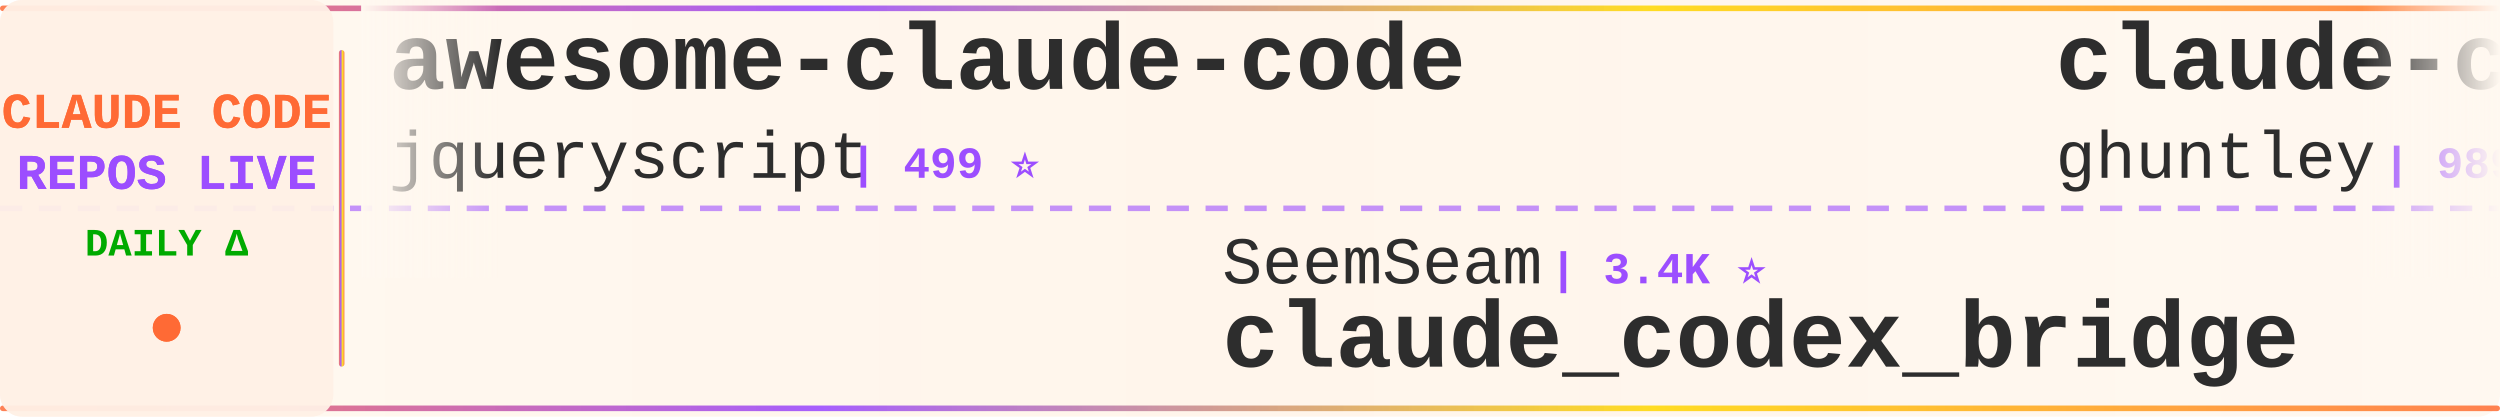
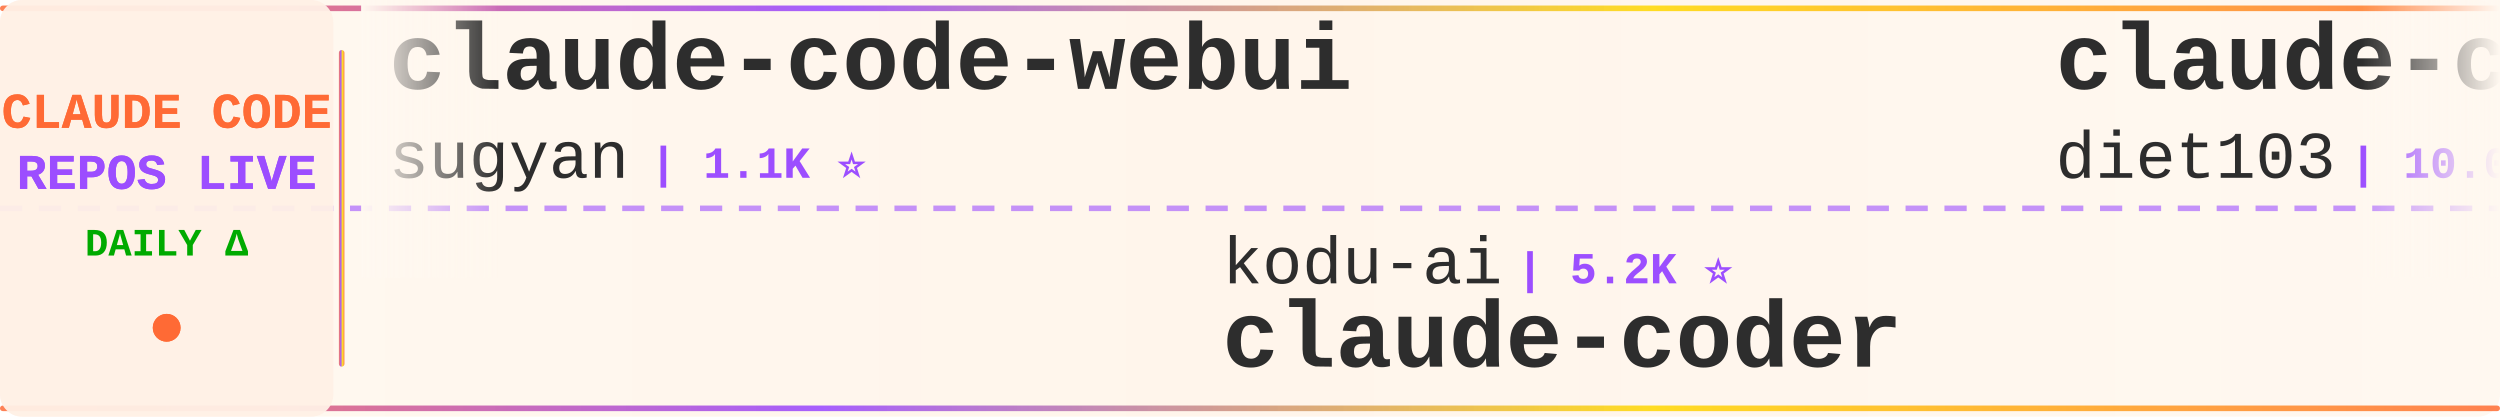
<svg xmlns="http://www.w3.org/2000/svg" width="900" height="150">
  <defs>
    <linearGradient id="tickerBg" x1="0%" y1="0%" x2="100%" y2="0%">
      <stop offset="0%" style="stop-color:#fff8f0;stop-opacity:0.98" />
      <stop offset="50%" style="stop-color:#fff5eb;stop-opacity:1" />
      <stop offset="100%" style="stop-color:#fff8f0;stop-opacity:0.98" />
    </linearGradient>
    <linearGradient id="borderGrad" x1="0%" y1="0%" x2="100%" y2="0%">
      <stop offset="0%" style="stop-color:#FF6B35;stop-opacity:0.85">
        <animate attributeName="stop-opacity" values="0.85;1;0.85" dur="2s" repeatCount="indefinite" />
      </stop>
      <stop offset="33%" style="stop-color:#9C4EFF;stop-opacity:0.9">
        <animate attributeName="stop-opacity" values="0.9;1;0.9" dur="2.2s" repeatCount="indefinite" />
      </stop>
      <stop offset="66%" style="stop-color:#FFD700;stop-opacity:0.85">
        <animate attributeName="stop-opacity" values="0.85;1;0.85" dur="1.8s" repeatCount="indefinite" />
      </stop>
      <stop offset="100%" style="stop-color:#FF6B35;stop-opacity:0.85">
        <animate attributeName="stop-opacity" values="0.85;1;0.85" dur="2s" repeatCount="indefinite" />
      </stop>
    </linearGradient>
    <filter id="textGlow">
      <feGaussianBlur stdDeviation="0.15" result="coloredBlur" />
      <feMerge>
        <feMergeNode in="coloredBlur" />
        <feMergeNode in="SourceGraphic" />
      </feMerge>
    </filter>
    <filter id="metricGlow">
      <feGaussianBlur stdDeviation="0.2" result="coloredBlur" />
      <feMerge>
        <feMergeNode in="coloredBlur" />
        <feMergeNode in="SourceGraphic" />
      </feMerge>
    </filter>
    <linearGradient id="leftFade" x1="0%" y1="0%" x2="100%" y2="0%">
      <stop offset="0%" style="stop-color:#fff8f0;stop-opacity:1" />
      <stop offset="100%" style="stop-color:#fff8f0;stop-opacity:0" />
    </linearGradient>
    <linearGradient id="rightFade" x1="0%" y1="0%" x2="100%" y2="0%">
      <stop offset="0%" style="stop-color:#fff8f0;stop-opacity:0" />
      <stop offset="100%" style="stop-color:#fff8f0;stop-opacity:1" />
    </linearGradient>
  </defs>
  <rect width="900" height="150" fill="url(#tickerBg)" rx="8" />
  <rect x="0" y="2" width="900" height="2" fill="url(#borderGrad)" rx="1" />
  <rect x="0" y="146" width="900" height="2" fill="url(#borderGrad)" rx="1" />
  <line x1="0" y1="75" x2="900" y2="75" stroke="#9C4EFF" stroke-width="2" stroke-dasharray="8 6" opacity="0.6" />
  <rect x="0" y="0" width="120" height="150" fill="#fff0e6" opacity="0.95" rx="8" />
  <text x="60" y="46" font-family="'Courier New', monospace" font-size="18" font-weight="bold" fill="#FF6B35" text-anchor="middle" filter="url(#textGlow)">
    CLAUDE CODE
  </text>
  <text x="60" y="68" font-family="'Courier New', monospace" font-size="18" font-weight="bold" fill="#9C4EFF" text-anchor="middle" filter="url(#textGlow)">
    REPOS LIVE
  </text>
  <text x="60" y="92" font-family="'Courier New', monospace" font-size="14" font-weight="bold" fill="#00aa00" text-anchor="middle">
    DAILY Δ
  </text>
  <circle cx="60" cy="118" r="5" fill="#FF6B35" filter="url(#metricGlow)">
    <animate attributeName="r" values="4;6;4" dur="1.5s" repeatCount="indefinite" />
    <animate attributeName="opacity" values="0.6;1;0.6" dur="1.5s" repeatCount="indefinite" />
  </circle>
  <rect x="122" y="18" width="2" height="114" fill="url(#borderGrad)" rx="1" />
  <clipPath id="tickerClip">
    <rect x="130" y="0" width="770" height="150" />
  </clipPath>
  <g clip-path="url(#tickerClip)">
    <g id="tickerItems">
      <animateTransform attributeName="transform" attributeType="XML" type="translate" from="0 0" to="-3000 0" dur="54s" repeatCount="indefinite" />
      <g transform="translate(0, 0)">
-         <text x="140" y="32" font-family="'Courier New', monospace" font-size="34" font-weight="bold" fill="#2d2d2d">awesome-claude-code</text>
-         <text x="140" y="64" font-family="'Courier New', monospace" font-size="24" font-weight="normal" fill="#2d2d2d" opacity="1.0">jqueryscript</text>
-         <text x="306" y="64" font-family="'Courier New', monospace" font-size="16" font-weight="bold" fill="#9C4EFF"> | 499 ⭐</text>
+         <text x="140" y="32" font-family="'Courier New', monospace" font-size="34" font-weight="bold" fill="#2d2d2d">claude-code-webui</text>
+         <text x="140" y="64" font-family="'Courier New', monospace" font-size="24" font-weight="normal" fill="#2d2d2d" opacity="1.0">sugyan</text>
+         <text x="234" y="64" font-family="'Courier New', monospace" font-size="16" font-weight="bold" fill="#9C4EFF"> | 1.1K ⭐</text>
      </g>
      <g transform="translate(300, 0)">
-         <text x="140" y="102" font-family="'Courier New', monospace" font-size="24" font-weight="normal" fill="#2d2d2d" opacity="1.0">SeemSeam</text>
-         <text x="258" y="102" font-family="'Courier New', monospace" font-size="16" font-weight="bold" fill="#9C4EFF"> | 3.4K ⭐</text>
-         <text x="140" y="132" font-family="'Courier New', monospace" font-size="34" font-weight="bold" fill="#2d2d2d">claude_codex_bridge</text>
+         <text x="140" y="102" font-family="'Courier New', monospace" font-size="24" font-weight="normal" fill="#2d2d2d" opacity="1.0">kodu-ai</text>
+         <text x="246" y="102" font-family="'Courier New', monospace" font-size="16" font-weight="bold" fill="#9C4EFF"> | 5.2K ⭐</text>
+         <text x="140" y="132" font-family="'Courier New', monospace" font-size="34" font-weight="bold" fill="#2d2d2d">claude-coder</text>
      </g>
      <g transform="translate(600, 0)">
-         <text x="140" y="32" font-family="'Courier New', monospace" font-size="34" font-weight="bold" fill="#2d2d2d">claude-code-source-code-...</text>
-         <text x="140" y="64" font-family="'Courier New', monospace" font-size="24" font-weight="normal" fill="#2d2d2d" opacity="1.0">ghuntley</text>
-         <text x="258" y="64" font-family="'Courier New', monospace" font-size="16" font-weight="bold" fill="#9C4EFF"> | 989 ⭐</text>
+         <text x="140" y="32" font-family="'Courier New', monospace" font-size="34" font-weight="bold" fill="#2d2d2d">claude-code-infrastructu...</text>
+         <text x="140" y="64" font-family="'Courier New', monospace" font-size="24" font-weight="normal" fill="#2d2d2d" opacity="1.0">diet103</text>
+         <text x="246" y="64" font-family="'Courier New', monospace" font-size="16" font-weight="bold" fill="#9C4EFF"> | 10.0K ⭐ +1</text>
      </g>
      <g transform="translate(900, 0)">
-         <text x="140" y="102" font-family="'Courier New', monospace" font-size="24" font-weight="normal" fill="#2d2d2d" opacity="1.0">oboard</text>
-         <text x="234" y="102" font-family="'Courier New', monospace" font-size="16" font-weight="bold" fill="#9C4EFF"> | 3.3K ⭐</text>
-         <text x="140" y="132" font-family="'Courier New', monospace" font-size="34" font-weight="bold" fill="#2d2d2d">claude-code-rev</text>
+         <text x="140" y="102" font-family="'Courier New', monospace" font-size="24" font-weight="normal" fill="#2d2d2d" opacity="1.0">rohitg00</text>
+         <text x="258" y="102" font-family="'Courier New', monospace" font-size="16" font-weight="bold" fill="#9C4EFF"> | 2.5K ⭐</text>
+         <text x="140" y="132" font-family="'Courier New', monospace" font-size="34" font-weight="bold" fill="#2d2d2d">awesome-claude-code-tool...</text>
      </g>
      <g transform="translate(1200, 0)">
-         <text x="140" y="32" font-family="'Courier New', monospace" font-size="34" font-weight="bold" fill="#2d2d2d">claude-code-source-build</text>
-         <text x="140" y="64" font-family="'Courier New', monospace" font-size="24" font-weight="normal" fill="#2d2d2d" opacity="1.0">andrew-kramer-inno</text>
-         <text x="378" y="64" font-family="'Courier New', monospace" font-size="16" font-weight="bold" fill="#9C4EFF"> | 593 ⭐</text>
+         <text x="140" y="32" font-family="'Courier New', monospace" font-size="34" font-weight="bold" fill="#2d2d2d">claude-code</text>
+         <text x="140" y="64" font-family="'Courier New', monospace" font-size="24" font-weight="normal" fill="#2d2d2d" opacity="1.0">jarmuine</text>
+         <text x="258" y="64" font-family="'Courier New', monospace" font-size="16" font-weight="bold" fill="#9C4EFF"> | 2.3K ⭐</text>
      </g>
      <g transform="translate(1500, 0)">
-         <text x="140" y="102" font-family="'Courier New', monospace" font-size="24" font-weight="normal" fill="#2d2d2d" opacity="1.0">shareAI-lab</text>
-         <text x="294" y="102" font-family="'Courier New', monospace" font-size="16" font-weight="bold" fill="#9C4EFF"> | 74.3K ⭐ +21</text>
-         <text x="140" y="132" font-family="'Courier New', monospace" font-size="34" font-weight="bold" fill="#2d2d2d">learn-claude-code</text>
+         <text x="140" y="102" font-family="'Courier New', monospace" font-size="24" font-weight="normal" fill="#2d2d2d" opacity="1.0">VILA-Lab</text>
+         <text x="258" y="102" font-family="'Courier New', monospace" font-size="16" font-weight="bold" fill="#9C4EFF"> | 2.1K ⭐</text>
+         <text x="140" y="132" font-family="'Courier New', monospace" font-size="34" font-weight="bold" fill="#2d2d2d">Dive-into-Claude-Code</text>
      </g>
      <g transform="translate(1800, 0)">
-         <text x="140" y="32" font-family="'Courier New', monospace" font-size="34" font-weight="bold" fill="#2d2d2d">claude-code</text>
-         <text x="140" y="64" font-family="'Courier New', monospace" font-size="24" font-weight="normal" fill="#2d2d2d" opacity="1.0">Onewon</text>
-         <text x="234" y="64" font-family="'Courier New', monospace" font-size="16" font-weight="bold" fill="#9C4EFF"> | 180 ⭐</text>
+         <text x="140" y="32" font-family="'Courier New', monospace" font-size="34" font-weight="bold" fill="#2d2d2d">claude-code-prompts</text>
+         <text x="140" y="64" font-family="'Courier New', monospace" font-size="24" font-weight="normal" fill="#2d2d2d" opacity="1.0">repowise-dev</text>
+         <text x="306" y="64" font-family="'Courier New', monospace" font-size="16" font-weight="bold" fill="#9C4EFF"> | 1.2K ⭐</text>
      </g>
      <g transform="translate(2100, 0)">
-         <text x="140" y="102" font-family="'Courier New', monospace" font-size="24" font-weight="normal" fill="#2d2d2d" opacity="1.0">WorldFlowAI</text>
-         <text x="294" y="102" font-family="'Courier New', monospace" font-size="16" font-weight="bold" fill="#9C4EFF"> | 1.3K ⭐ +4</text>
-         <text x="140" y="132" font-family="'Courier New', monospace" font-size="34" font-weight="bold" fill="#2d2d2d">everything-claude-code</text>
+         <text x="140" y="102" font-family="'Courier New', monospace" font-size="24" font-weight="normal" fill="#2d2d2d" opacity="1.0">zstmfhy</text>
+         <text x="246" y="102" font-family="'Courier New', monospace" font-size="16" font-weight="bold" fill="#9C4EFF"> | 190 ⭐</text>
+         <text x="140" y="132" font-family="'Courier New', monospace" font-size="34" font-weight="bold" fill="#2d2d2d">Claude-code</text>
      </g>
      <g transform="translate(2400, 0)">
-         <text x="140" y="32" font-family="'Courier New', monospace" font-size="34" font-weight="bold" fill="#2d2d2d">claude-code</text>
-         <text x="140" y="64" font-family="'Courier New', monospace" font-size="24" font-weight="normal" fill="#2d2d2d" opacity="1.0">codeaashu</text>
-         <text x="270" y="64" font-family="'Courier New', monospace" font-size="16" font-weight="bold" fill="#9C4EFF"> | 3.2K ⭐</text>
+         <text x="140" y="32" font-family="'Courier New', monospace" font-size="34" font-weight="bold" fill="#2d2d2d">ECC</text>
+         <text x="140" y="64" font-family="'Courier New', monospace" font-size="24" font-weight="normal" fill="#2d2d2d" opacity="1.0">affaan-m</text>
+         <text x="258" y="64" font-family="'Courier New', monospace" font-size="16" font-weight="bold" fill="#9C4EFF"> | 240.4K ⭐ +37</text>
      </g>
      <g transform="translate(2700, 0)">
-         <text x="140" y="102" font-family="'Courier New', monospace" font-size="24" font-weight="normal" fill="#2d2d2d" opacity="1.0">Chachamaru127</text>
-         <text x="318" y="102" font-family="'Courier New', monospace" font-size="16" font-weight="bold" fill="#9C4EFF"> | 3.1K ⭐</text>
-         <text x="140" y="132" font-family="'Courier New', monospace" font-size="34" font-weight="bold" fill="#2d2d2d">claude-code-harness</text>
+         <text x="140" y="102" font-family="'Courier New', monospace" font-size="24" font-weight="normal" fill="#2d2d2d" opacity="1.0">OrcaWhisper</text>
+         <text x="294" y="102" font-family="'Courier New', monospace" font-size="16" font-weight="bold" fill="#9C4EFF"> | 90 ⭐</text>
+         <text x="140" y="132" font-family="'Courier New', monospace" font-size="34" font-weight="bold" fill="#2d2d2d">Claude-Code</text>
      </g>
      <g transform="translate(3000, 0)">
-         <text x="140" y="32" font-family="'Courier New', monospace" font-size="34" font-weight="bold" fill="#2d2d2d">awesome-claude-code</text>
-         <text x="140" y="64" font-family="'Courier New', monospace" font-size="24" font-weight="normal" fill="#2d2d2d" opacity="1.0">jqueryscript</text>
-         <text x="306" y="64" font-family="'Courier New', monospace" font-size="16" font-weight="bold" fill="#9C4EFF"> | 499 ⭐</text>
+         <text x="140" y="32" font-family="'Courier New', monospace" font-size="34" font-weight="bold" fill="#2d2d2d">claude-code-webui</text>
+         <text x="140" y="64" font-family="'Courier New', monospace" font-size="24" font-weight="normal" fill="#2d2d2d" opacity="1.0">sugyan</text>
+         <text x="234" y="64" font-family="'Courier New', monospace" font-size="16" font-weight="bold" fill="#9C4EFF"> | 1.1K ⭐</text>
      </g>
      <g transform="translate(3300, 0)">
-         <text x="140" y="102" font-family="'Courier New', monospace" font-size="24" font-weight="normal" fill="#2d2d2d" opacity="1.0">SeemSeam</text>
-         <text x="258" y="102" font-family="'Courier New', monospace" font-size="16" font-weight="bold" fill="#9C4EFF"> | 3.4K ⭐</text>
-         <text x="140" y="132" font-family="'Courier New', monospace" font-size="34" font-weight="bold" fill="#2d2d2d">claude_codex_bridge</text>
+         <text x="140" y="102" font-family="'Courier New', monospace" font-size="24" font-weight="normal" fill="#2d2d2d" opacity="1.0">kodu-ai</text>
+         <text x="246" y="102" font-family="'Courier New', monospace" font-size="16" font-weight="bold" fill="#9C4EFF"> | 5.2K ⭐</text>
+         <text x="140" y="132" font-family="'Courier New', monospace" font-size="34" font-weight="bold" fill="#2d2d2d">claude-coder</text>
      </g>
      <g transform="translate(3600, 0)">
-         <text x="140" y="32" font-family="'Courier New', monospace" font-size="34" font-weight="bold" fill="#2d2d2d">claude-code-source-code-...</text>
-         <text x="140" y="64" font-family="'Courier New', monospace" font-size="24" font-weight="normal" fill="#2d2d2d" opacity="1.0">ghuntley</text>
-         <text x="258" y="64" font-family="'Courier New', monospace" font-size="16" font-weight="bold" fill="#9C4EFF"> | 989 ⭐</text>
+         <text x="140" y="32" font-family="'Courier New', monospace" font-size="34" font-weight="bold" fill="#2d2d2d">claude-code-infrastructu...</text>
+         <text x="140" y="64" font-family="'Courier New', monospace" font-size="24" font-weight="normal" fill="#2d2d2d" opacity="1.0">diet103</text>
+         <text x="246" y="64" font-family="'Courier New', monospace" font-size="16" font-weight="bold" fill="#9C4EFF"> | 10.0K ⭐ +1</text>
      </g>
      <g transform="translate(3900, 0)">
-         <text x="140" y="102" font-family="'Courier New', monospace" font-size="24" font-weight="normal" fill="#2d2d2d" opacity="1.0">oboard</text>
-         <text x="234" y="102" font-family="'Courier New', monospace" font-size="16" font-weight="bold" fill="#9C4EFF"> | 3.3K ⭐</text>
-         <text x="140" y="132" font-family="'Courier New', monospace" font-size="34" font-weight="bold" fill="#2d2d2d">claude-code-rev</text>
+         <text x="140" y="102" font-family="'Courier New', monospace" font-size="24" font-weight="normal" fill="#2d2d2d" opacity="1.0">rohitg00</text>
+         <text x="258" y="102" font-family="'Courier New', monospace" font-size="16" font-weight="bold" fill="#9C4EFF"> | 2.5K ⭐</text>
+         <text x="140" y="132" font-family="'Courier New', monospace" font-size="34" font-weight="bold" fill="#2d2d2d">awesome-claude-code-tool...</text>
      </g>
    </g>
  </g>
  <rect x="130" y="0" width="50" height="100" fill="url(#leftFade)" />
  <rect x="850" y="0" width="50" height="100" fill="url(#rightFade)" />
</svg>
